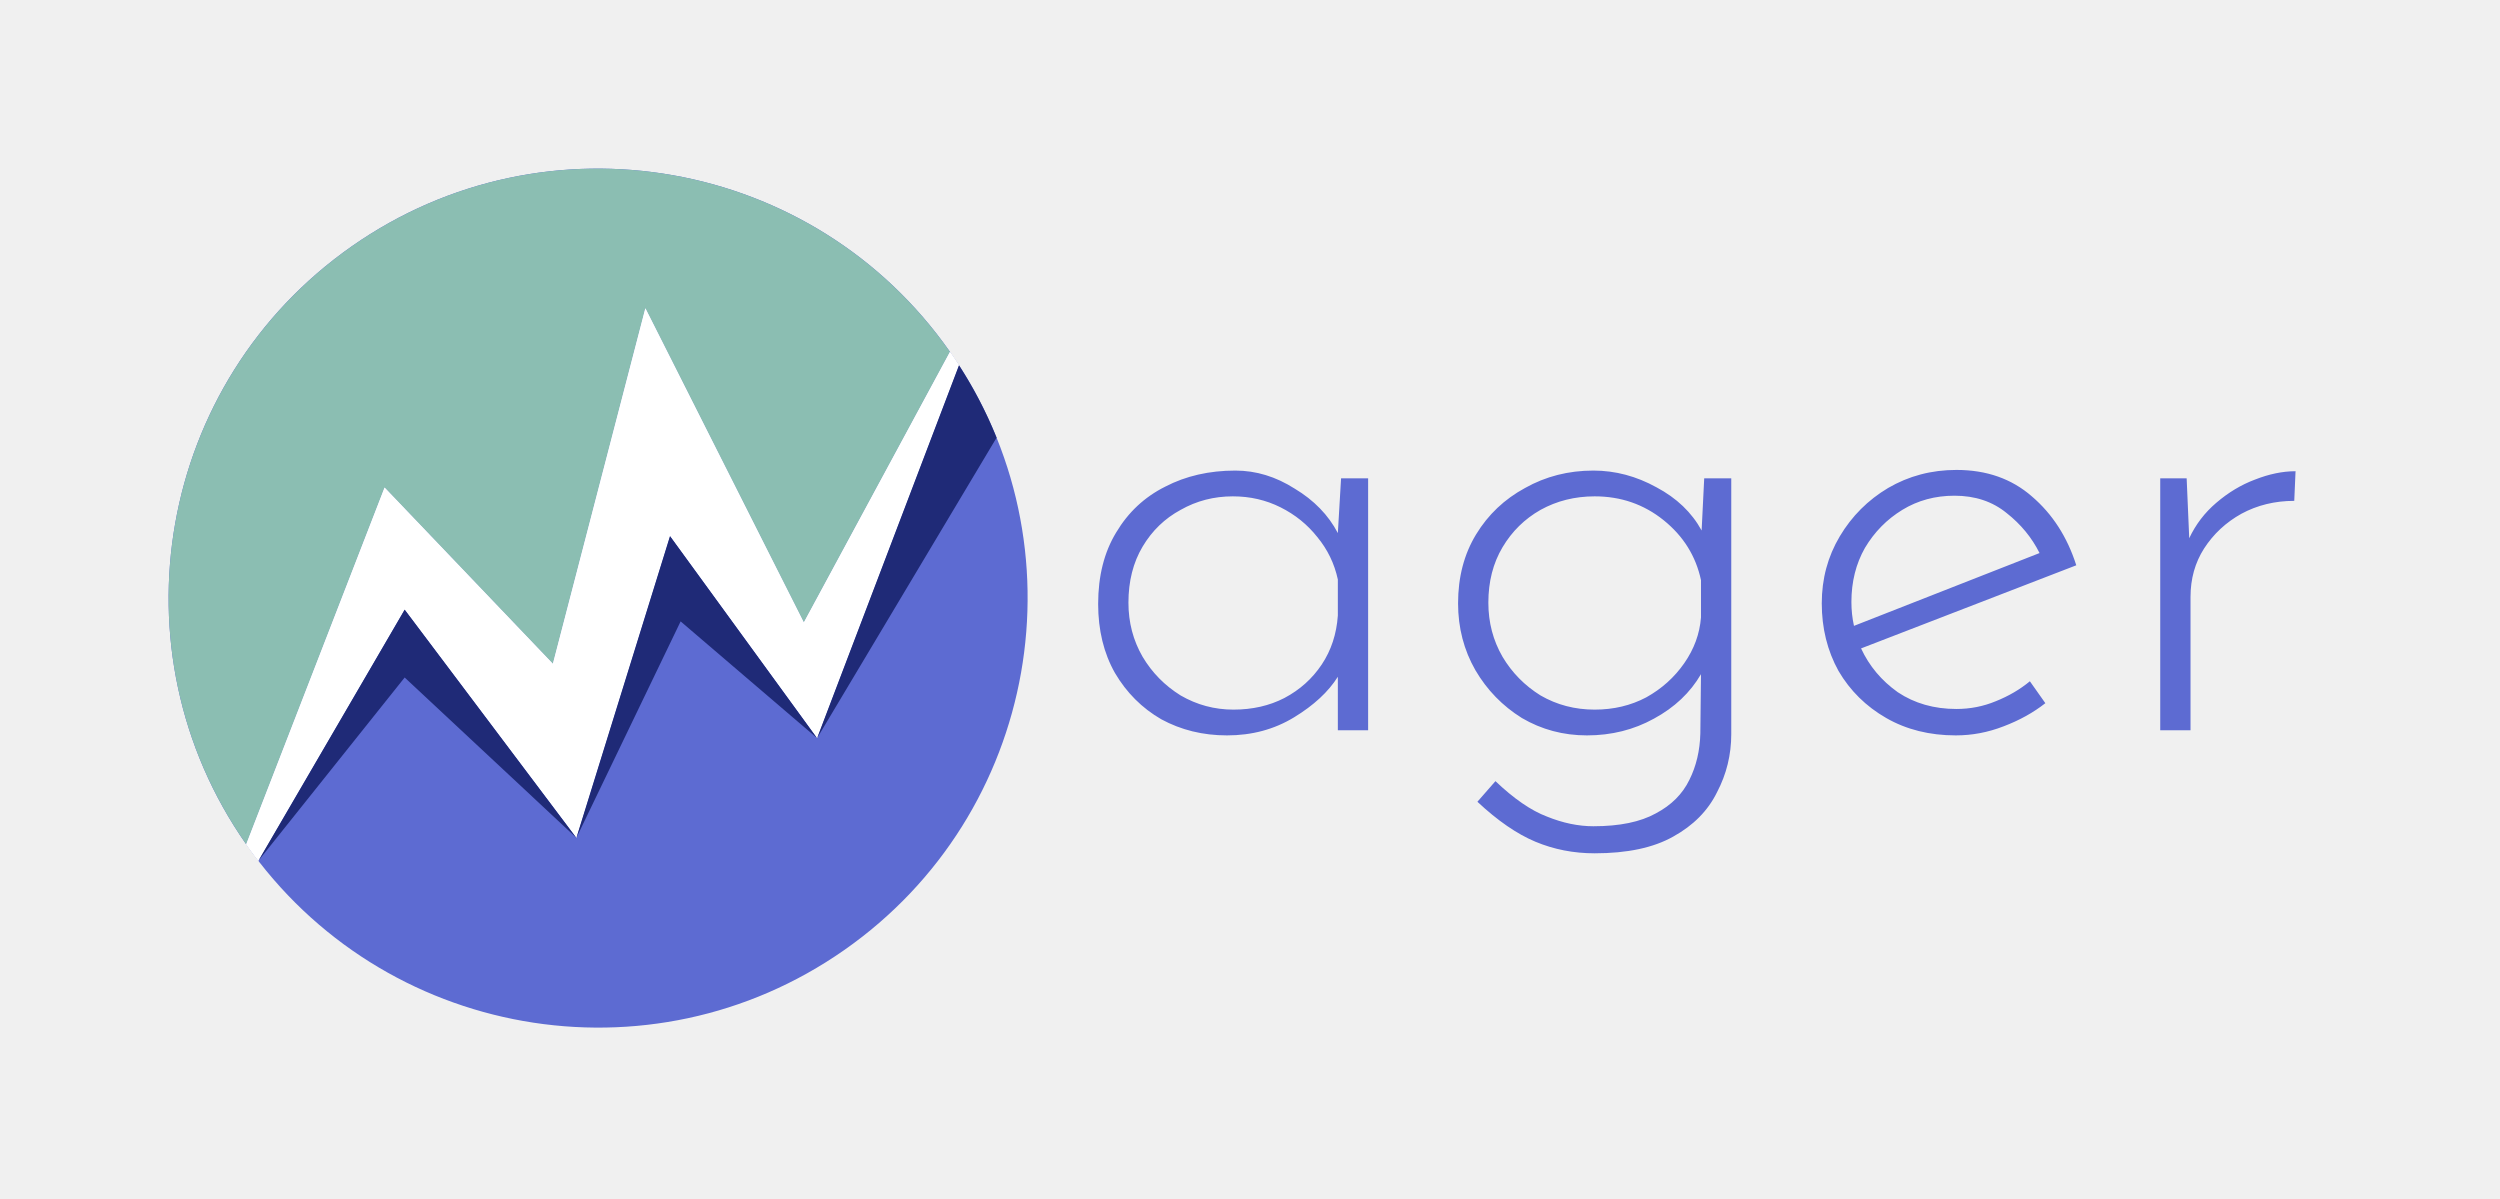
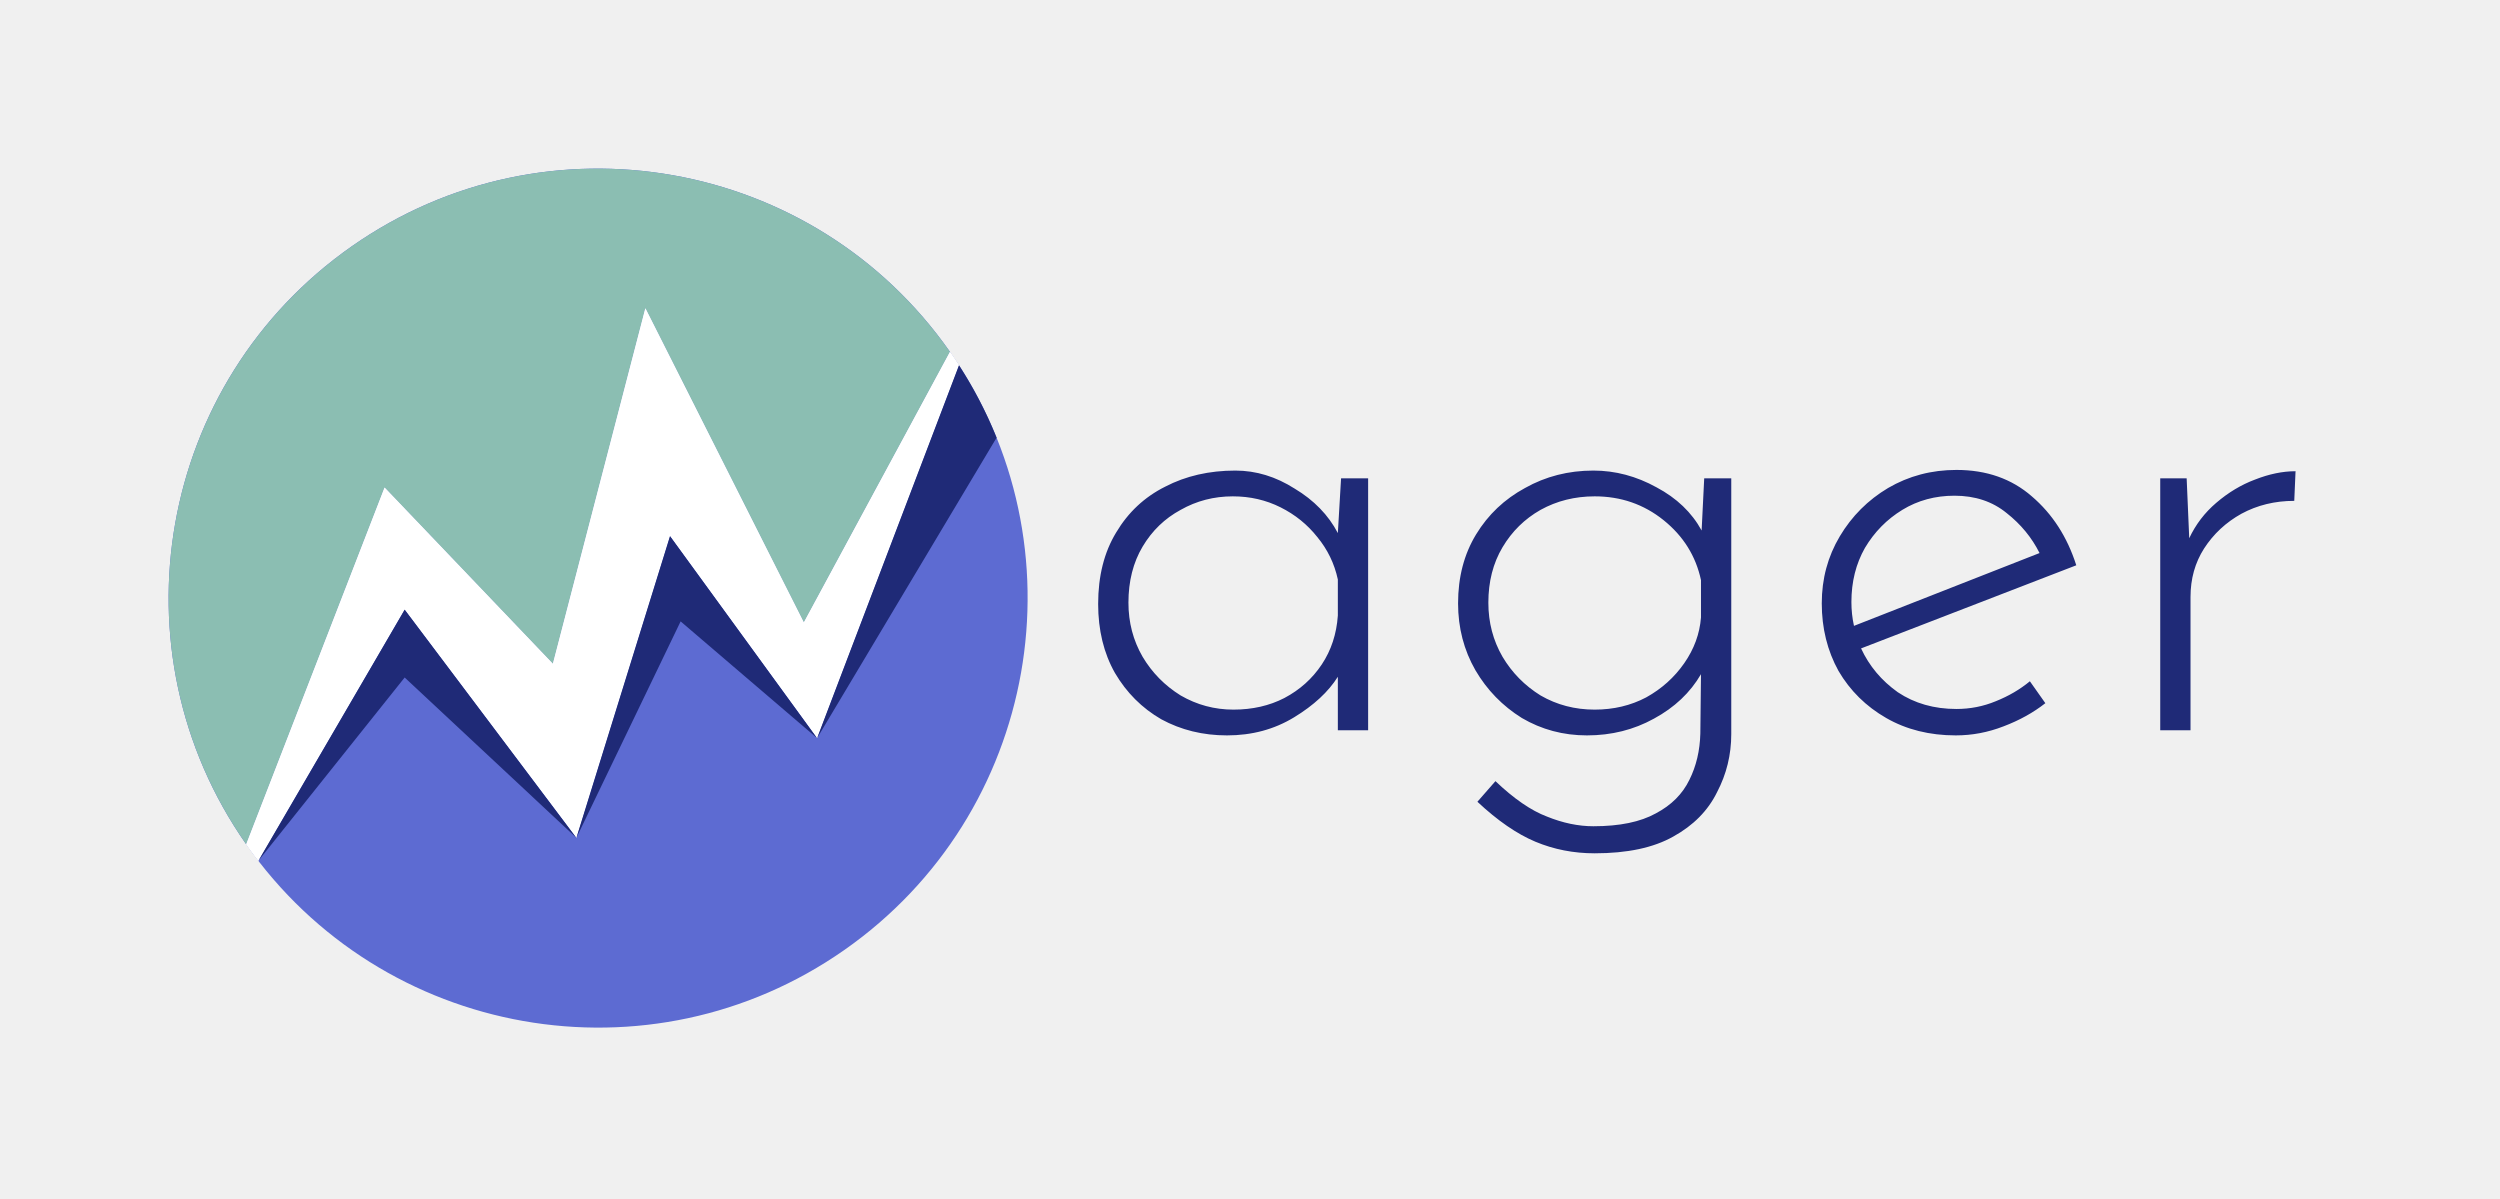
<svg xmlns="http://www.w3.org/2000/svg" width="582" height="279" viewBox="0 0 582 279" fill="none">
  <path d="M57.319 196.558C25.663 151.314 36.677 88.975 81.921 57.319C127.164 25.663 189.504 36.677 221.16 81.92C252.816 127.164 241.802 189.503 196.558 221.16C151.315 252.816 88.975 241.801 57.319 196.558Z" fill="#5D6BD2" />
  <path d="M81.919 57.321C36.676 88.978 25.663 151.318 57.32 196.561L89.53 113.511L128.711 154.545L150.243 71.771L187.129 144.927L221.159 81.919C189.501 36.677 127.162 25.664 81.919 57.321Z" fill="#8BBEB2" />
  <path d="M128.711 154.545L150.243 71.77L187.129 144.926L221.158 81.919L221.426 82.303L221.691 82.688L221.955 83.075L222.218 83.463L222.479 83.853L222.739 84.245L222.998 84.64L223.253 85.034L190.218 171.797L155.979 124.762L134.182 195.005L94.207 141.881L60.143 200.399L59.781 199.926L59.42 199.451L59.062 198.974L58.709 198.495L58.357 198.013L58.009 197.53L57.662 197.045L57.32 196.56L89.53 113.511L128.711 154.545Z" fill="white" />
  <path d="M128.711 154.545L150.243 71.77L187.129 144.926L221.158 81.919L221.426 82.303L221.691 82.688L221.955 83.075L222.218 83.463L222.479 83.853L222.739 84.245L222.998 84.64L223.253 85.034L190.218 171.797L155.979 124.762L134.182 195.005L94.207 141.881L60.143 200.399L59.781 199.926L59.42 199.451L59.062 198.974L58.709 198.495L58.357 198.013L58.009 197.53L57.662 197.045L57.32 196.56L89.53 113.511L128.711 154.545Z" fill="white" />
  <path d="M134.182 195.05L155.978 124.807L190.218 171.841L223.255 85.033L223.884 86.025L224.504 87.02L225.113 88.026L225.712 89.041L226.298 90.063L226.875 91.094L227.438 92.131L227.989 93.175L228.534 94.236L229.066 95.305L229.588 96.385L230.097 97.471L230.595 98.568L231.078 99.671L231.55 100.779L232.007 101.89L190.218 171.841L158.449 144.662L134.182 195.05L94.207 157.722L77.175 179.061L60.143 200.399L94.207 141.926L134.182 195.05Z" fill="#1F2A77" />
-   <path d="M285.65 171.2C280.05 171.2 274.95 169.95 270.35 167.45C265.85 164.85 262.25 161.25 259.55 156.65C256.95 152.05 255.65 146.7 255.65 140.6C255.65 134.1 257.05 128.55 259.85 123.95C262.65 119.25 266.45 115.7 271.25 113.3C276.05 110.8 281.5 109.55 287.6 109.55C292.4 109.55 297 110.95 301.4 113.75C305.9 116.45 309.25 119.9 311.45 124.1L312.2 111.35H318.5V170H311.45V157.55C309.25 161.05 305.85 164.2 301.25 167C296.65 169.8 291.45 171.2 285.65 171.2ZM287.15 165.2C291.55 165.2 295.5 164.3 299 162.5C302.6 160.6 305.5 158 307.7 154.7C309.9 151.4 311.15 147.6 311.45 143.3V134.9C310.65 131.2 309.05 127.9 306.65 125C304.35 122.1 301.5 119.8 298.1 118.1C294.7 116.4 291 115.55 287 115.55C282.6 115.55 278.55 116.6 274.85 118.7C271.15 120.7 268.2 123.55 266 127.25C263.8 130.95 262.7 135.3 262.7 140.3C262.7 144.9 263.8 149.1 266 152.9C268.2 156.6 271.15 159.6 274.85 161.9C278.65 164.1 282.75 165.2 287.15 165.2ZM371.239 198.65C366.339 198.65 361.739 197.75 357.439 195.95C353.139 194.15 348.639 191.05 343.939 186.65L348.139 181.85C352.439 185.95 356.439 188.7 360.139 190.1C363.839 191.6 367.439 192.35 370.939 192.35C377.039 192.35 381.889 191.35 385.489 189.35C389.089 187.45 391.689 184.85 393.289 181.55C394.889 178.35 395.739 174.75 395.839 170.75L395.989 156.95C393.489 161.25 389.839 164.7 385.039 167.3C380.339 169.9 375.139 171.2 369.439 171.2C363.939 171.2 358.889 169.85 354.289 167.15C349.789 164.35 346.189 160.65 343.489 156.05C340.789 151.35 339.439 146.15 339.439 140.45C339.439 134.35 340.839 129 343.639 124.4C346.439 119.8 350.239 116.2 355.039 113.6C359.839 110.9 365.139 109.55 370.939 109.55C376.039 109.55 380.939 110.85 385.639 113.45C390.339 115.95 393.839 119.3 396.139 123.5L396.739 111.35H403.039V170.9C403.039 175.7 401.939 180.2 399.739 184.4C397.639 188.7 394.239 192.15 389.539 194.75C384.939 197.35 378.839 198.65 371.239 198.65ZM346.489 140.3C346.489 144.9 347.589 149.1 349.789 152.9C351.989 156.6 354.939 159.6 358.639 161.9C362.439 164.1 366.639 165.2 371.239 165.2C375.639 165.2 379.639 164.25 383.239 162.35C386.839 160.35 389.789 157.7 392.089 154.4C394.389 151.1 395.689 147.55 395.989 143.75V135.05C394.789 129.45 391.889 124.8 387.289 121.1C382.689 117.4 377.339 115.55 371.239 115.55C366.639 115.55 362.439 116.6 358.639 118.7C354.939 120.8 351.989 123.7 349.789 127.4C347.589 131.1 346.489 135.4 346.489 140.3ZM455.307 171.2C449.207 171.2 443.807 169.85 439.107 167.15C434.407 164.45 430.707 160.8 428.007 156.2C425.407 151.5 424.107 146.25 424.107 140.45C424.107 134.75 425.507 129.55 428.307 124.85C431.107 120.15 434.857 116.4 439.557 113.6C444.357 110.8 449.657 109.4 455.457 109.4C462.457 109.4 468.307 111.45 473.007 115.55C477.807 119.65 481.257 125 483.357 131.6L433.257 150.95C435.157 155.05 438.007 158.45 441.807 161.15C445.707 163.75 450.257 165.05 455.457 165.05C458.657 165.05 461.707 164.45 464.607 163.25C467.607 162.05 470.257 160.5 472.557 158.6L476.157 163.7C473.357 165.9 470.107 167.7 466.407 169.1C462.807 170.5 459.107 171.2 455.307 171.2ZM431.007 140.15C431.007 142.05 431.207 143.9 431.607 145.7L474.807 128.75C473.007 125.15 470.457 122.05 467.157 119.45C463.857 116.75 459.807 115.4 455.007 115.4C450.507 115.4 446.457 116.5 442.857 118.7C439.257 120.9 436.357 123.85 434.157 127.55C432.057 131.25 431.007 135.45 431.007 140.15ZM509.053 111.35L509.653 125.3C511.153 122.1 513.253 119.35 515.953 117.05C518.753 114.65 521.753 112.85 524.953 111.65C528.253 110.35 531.403 109.7 534.403 109.7L534.103 116.6C529.603 116.6 525.503 117.6 521.803 119.6C518.203 121.6 515.303 124.3 513.103 127.7C511.003 131 509.953 134.75 509.953 138.95V170H502.903V111.35H509.053Z" fill="#5D6BD2" />
+   <path d="M285.65 171.2C280.05 171.2 274.95 169.95 270.35 167.45C265.85 164.85 262.25 161.25 259.55 156.65C256.95 152.05 255.65 146.7 255.65 140.6C255.65 134.1 257.05 128.55 259.85 123.95C262.65 119.25 266.45 115.7 271.25 113.3C276.05 110.8 281.5 109.55 287.6 109.55C292.4 109.55 297 110.95 301.4 113.75C305.9 116.45 309.25 119.9 311.45 124.1L312.2 111.35H318.5V170H311.45V157.55C309.25 161.05 305.85 164.2 301.25 167C296.65 169.8 291.45 171.2 285.65 171.2ZM287.15 165.2C291.55 165.2 295.5 164.3 299 162.5C302.6 160.6 305.5 158 307.7 154.7C309.9 151.4 311.15 147.6 311.45 143.3V134.9C310.65 131.2 309.05 127.9 306.65 125C304.35 122.1 301.5 119.8 298.1 118.1C294.7 116.4 291 115.55 287 115.55C282.6 115.55 278.55 116.6 274.85 118.7C271.15 120.7 268.2 123.55 266 127.25C263.8 130.95 262.7 135.3 262.7 140.3C262.7 144.9 263.8 149.1 266 152.9C268.2 156.6 271.15 159.6 274.85 161.9C278.65 164.1 282.75 165.2 287.15 165.2ZM371.239 198.65C366.339 198.65 361.739 197.75 357.439 195.95C353.139 194.15 348.639 191.05 343.939 186.65L348.139 181.85C352.439 185.95 356.439 188.7 360.139 190.1C363.839 191.6 367.439 192.35 370.939 192.35C377.039 192.35 381.889 191.35 385.489 189.35C389.089 187.45 391.689 184.85 393.289 181.55C394.889 178.35 395.739 174.75 395.839 170.75L395.989 156.95C393.489 161.25 389.839 164.7 385.039 167.3C380.339 169.9 375.139 171.2 369.439 171.2C363.939 171.2 358.889 169.85 354.289 167.15C349.789 164.35 346.189 160.65 343.489 156.05C340.789 151.35 339.439 146.15 339.439 140.45C339.439 134.35 340.839 129 343.639 124.4C346.439 119.8 350.239 116.2 355.039 113.6C359.839 110.9 365.139 109.55 370.939 109.55C376.039 109.55 380.939 110.85 385.639 113.45C390.339 115.95 393.839 119.3 396.139 123.5L396.739 111.35H403.039V170.9C403.039 175.7 401.939 180.2 399.739 184.4C397.639 188.7 394.239 192.15 389.539 194.75C384.939 197.35 378.839 198.65 371.239 198.65ZM346.489 140.3C346.489 144.9 347.589 149.1 349.789 152.9C351.989 156.6 354.939 159.6 358.639 161.9C362.439 164.1 366.639 165.2 371.239 165.2C375.639 165.2 379.639 164.25 383.239 162.35C386.839 160.35 389.789 157.7 392.089 154.4C394.389 151.1 395.689 147.55 395.989 143.75V135.05C394.789 129.45 391.889 124.8 387.289 121.1C382.689 117.4 377.339 115.55 371.239 115.55C366.639 115.55 362.439 116.6 358.639 118.7C354.939 120.8 351.989 123.7 349.789 127.4C347.589 131.1 346.489 135.4 346.489 140.3ZM455.307 171.2C449.207 171.2 443.807 169.85 439.107 167.15C434.407 164.45 430.707 160.8 428.007 156.2C425.407 151.5 424.107 146.25 424.107 140.45C424.107 134.75 425.507 129.55 428.307 124.85C431.107 120.15 434.857 116.4 439.557 113.6C444.357 110.8 449.657 109.4 455.457 109.4C462.457 109.4 468.307 111.45 473.007 115.55C477.807 119.65 481.257 125 483.357 131.6L433.257 150.95C435.157 155.05 438.007 158.45 441.807 161.15C445.707 163.75 450.257 165.05 455.457 165.05C458.657 165.05 461.707 164.45 464.607 163.25C467.607 162.05 470.257 160.5 472.557 158.6L476.157 163.7C473.357 165.9 470.107 167.7 466.407 169.1C462.807 170.5 459.107 171.2 455.307 171.2ZM431.007 140.15C431.007 142.05 431.207 143.9 431.607 145.7L474.807 128.75C473.007 125.15 470.457 122.05 467.157 119.45C463.857 116.75 459.807 115.4 455.007 115.4C450.507 115.4 446.457 116.5 442.857 118.7C439.257 120.9 436.357 123.85 434.157 127.55C432.057 131.25 431.007 135.45 431.007 140.15ZM509.053 111.35L509.653 125.3C511.153 122.1 513.253 119.35 515.953 117.05C518.753 114.65 521.753 112.85 524.953 111.65C528.253 110.35 531.403 109.7 534.403 109.7L534.103 116.6C529.603 116.6 525.503 117.6 521.803 119.6C518.203 121.6 515.303 124.3 513.103 127.7C511.003 131 509.953 134.75 509.953 138.95V170H502.903V111.35H509.053Z" fill="#1F2A77" />
</svg>
